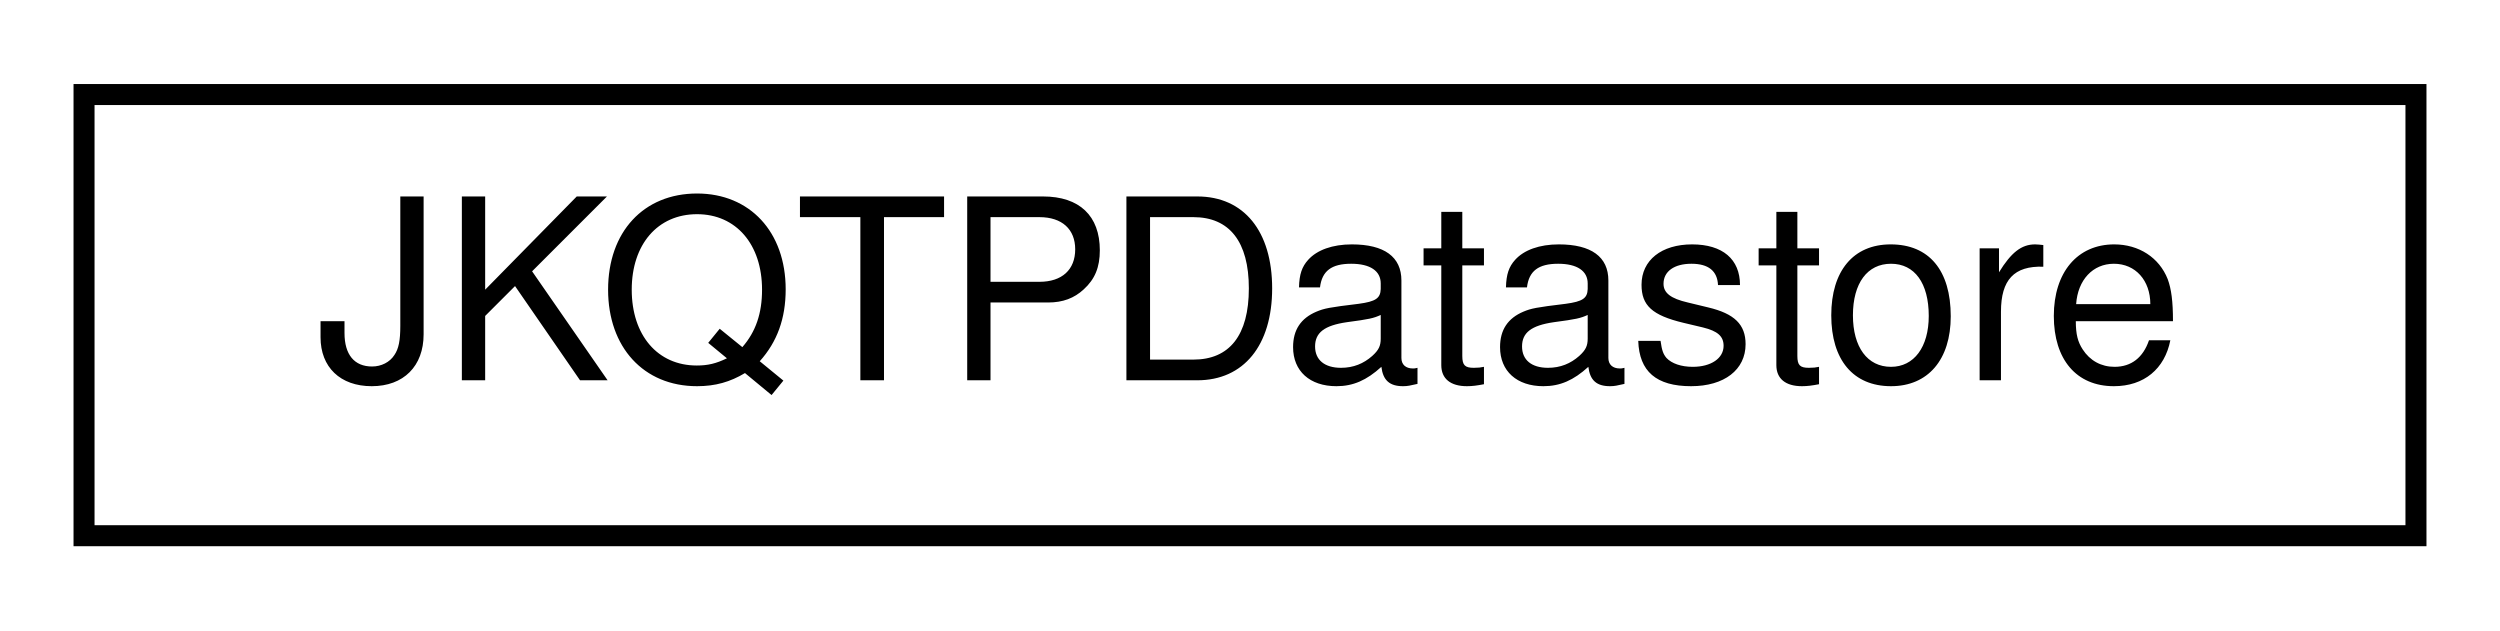
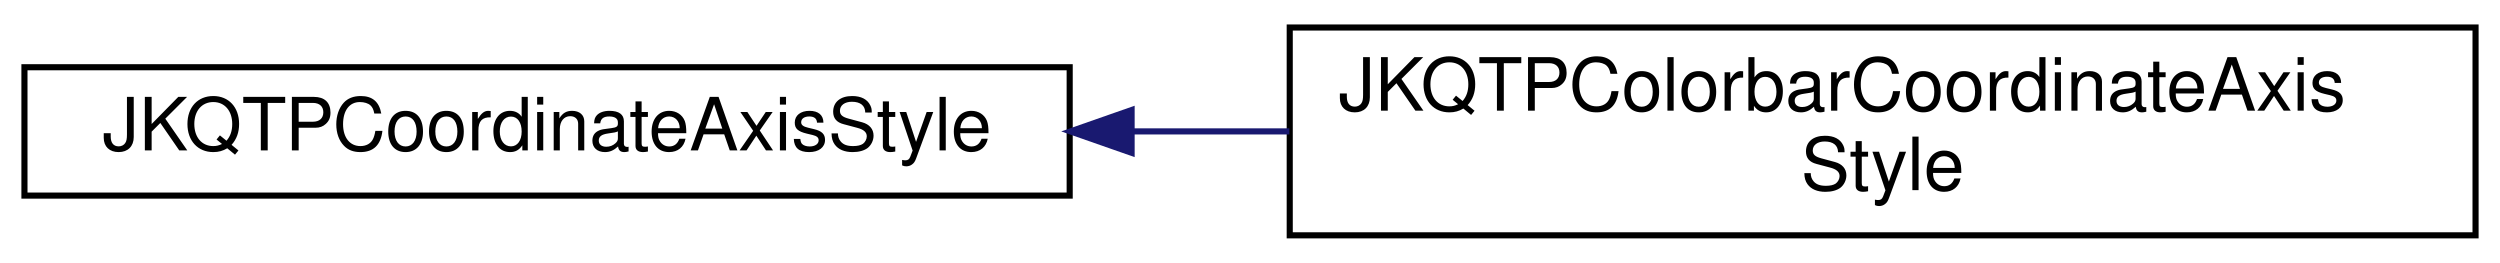
- <svg xmlns="http://www.w3.org/2000/svg" xmlns:xlink="http://www.w3.org/1999/xlink" width="119pt" height="30pt" viewBox="0.00 0.00 119.00 30.00">
-   <g id="graph0" class="graph" transform="scale(1 1) rotate(0) translate(4 26)">
+ <svg xmlns="http://www.w3.org/2000/svg" xmlns:xlink="http://www.w3.org/1999/xlink" width="409pt" height="43pt" viewBox="0.00 0.00 409.00 43.00">
+   <g id="graph0" class="graph" transform="scale(1 1) rotate(0) translate(4 39)">
    <g id="node1" class="node">
      <g id="a_node1">
-         <a xlink:href="class_j_k_q_t_p_datastore.html" target="_top" xlink:title="This class manages data columns (with entries of type double ), used by JKQTPlotter/JKQTBasePlotter t...">
-           <polygon fill="none" stroke="black" points="0,-0.5 0,-21.5 111,-21.5 111,-0.5 0,-0.5" />
-           <text text-anchor="middle" x="55.5" y="-7.9" font-family="Helvetica,sans-Serif" font-size="12.00">JKQTPDatastore</text>
+         <a xlink:href="class_j_k_q_t_p_coordinate_axis_style.html" target="_top" xlink:title="Support Class for JKQTPCoordinateAxis, which summarizes all properties that define the visual styling...">
+           <polygon fill="none" stroke="black" points="0,-7 0,-28 171,-28 171,-7 0,-7" />
+           <text text-anchor="middle" x="85.5" y="-14.4" font-family="Helvetica,sans-Serif" font-size="12.00">JKQTPCoordinateAxisStyle</text>
        </a>
      </g>
    </g>
+     <g id="node2" class="node">
+       <g id="a_node2">
+         <a xlink:href="class_j_k_q_t_p_colorbar_coordinate_axis_style.html" target="_top" xlink:title="Support Class for JKQTPCoordinateAxis, which summarizes all properties that define the visual styling...">
+           <polygon fill="none" stroke="black" points="207,-0.5 207,-34.5 401,-34.5 401,-0.5 207,-0.5" />
+           <text text-anchor="start" x="215" y="-20.9" font-family="Helvetica,sans-Serif" font-size="12.00">JKQTPColorbarCoordinateAxis</text>
+           <text text-anchor="middle" x="304" y="-7.9" font-family="Helvetica,sans-Serif" font-size="12.00">Style</text>
+         </a>
+       </g>
+     </g>
+     <g id="edge1" class="edge">
+       <path fill="none" stroke="midnightblue" d="M181.4,-17.5C189.87,-17.5 198.46,-17.5 206.94,-17.5" />
+       <polygon fill="midnightblue" stroke="midnightblue" points="181.13,-14 171.13,-17.5 181.13,-21 181.13,-14" />
+     </g>
  </g>
</svg>
